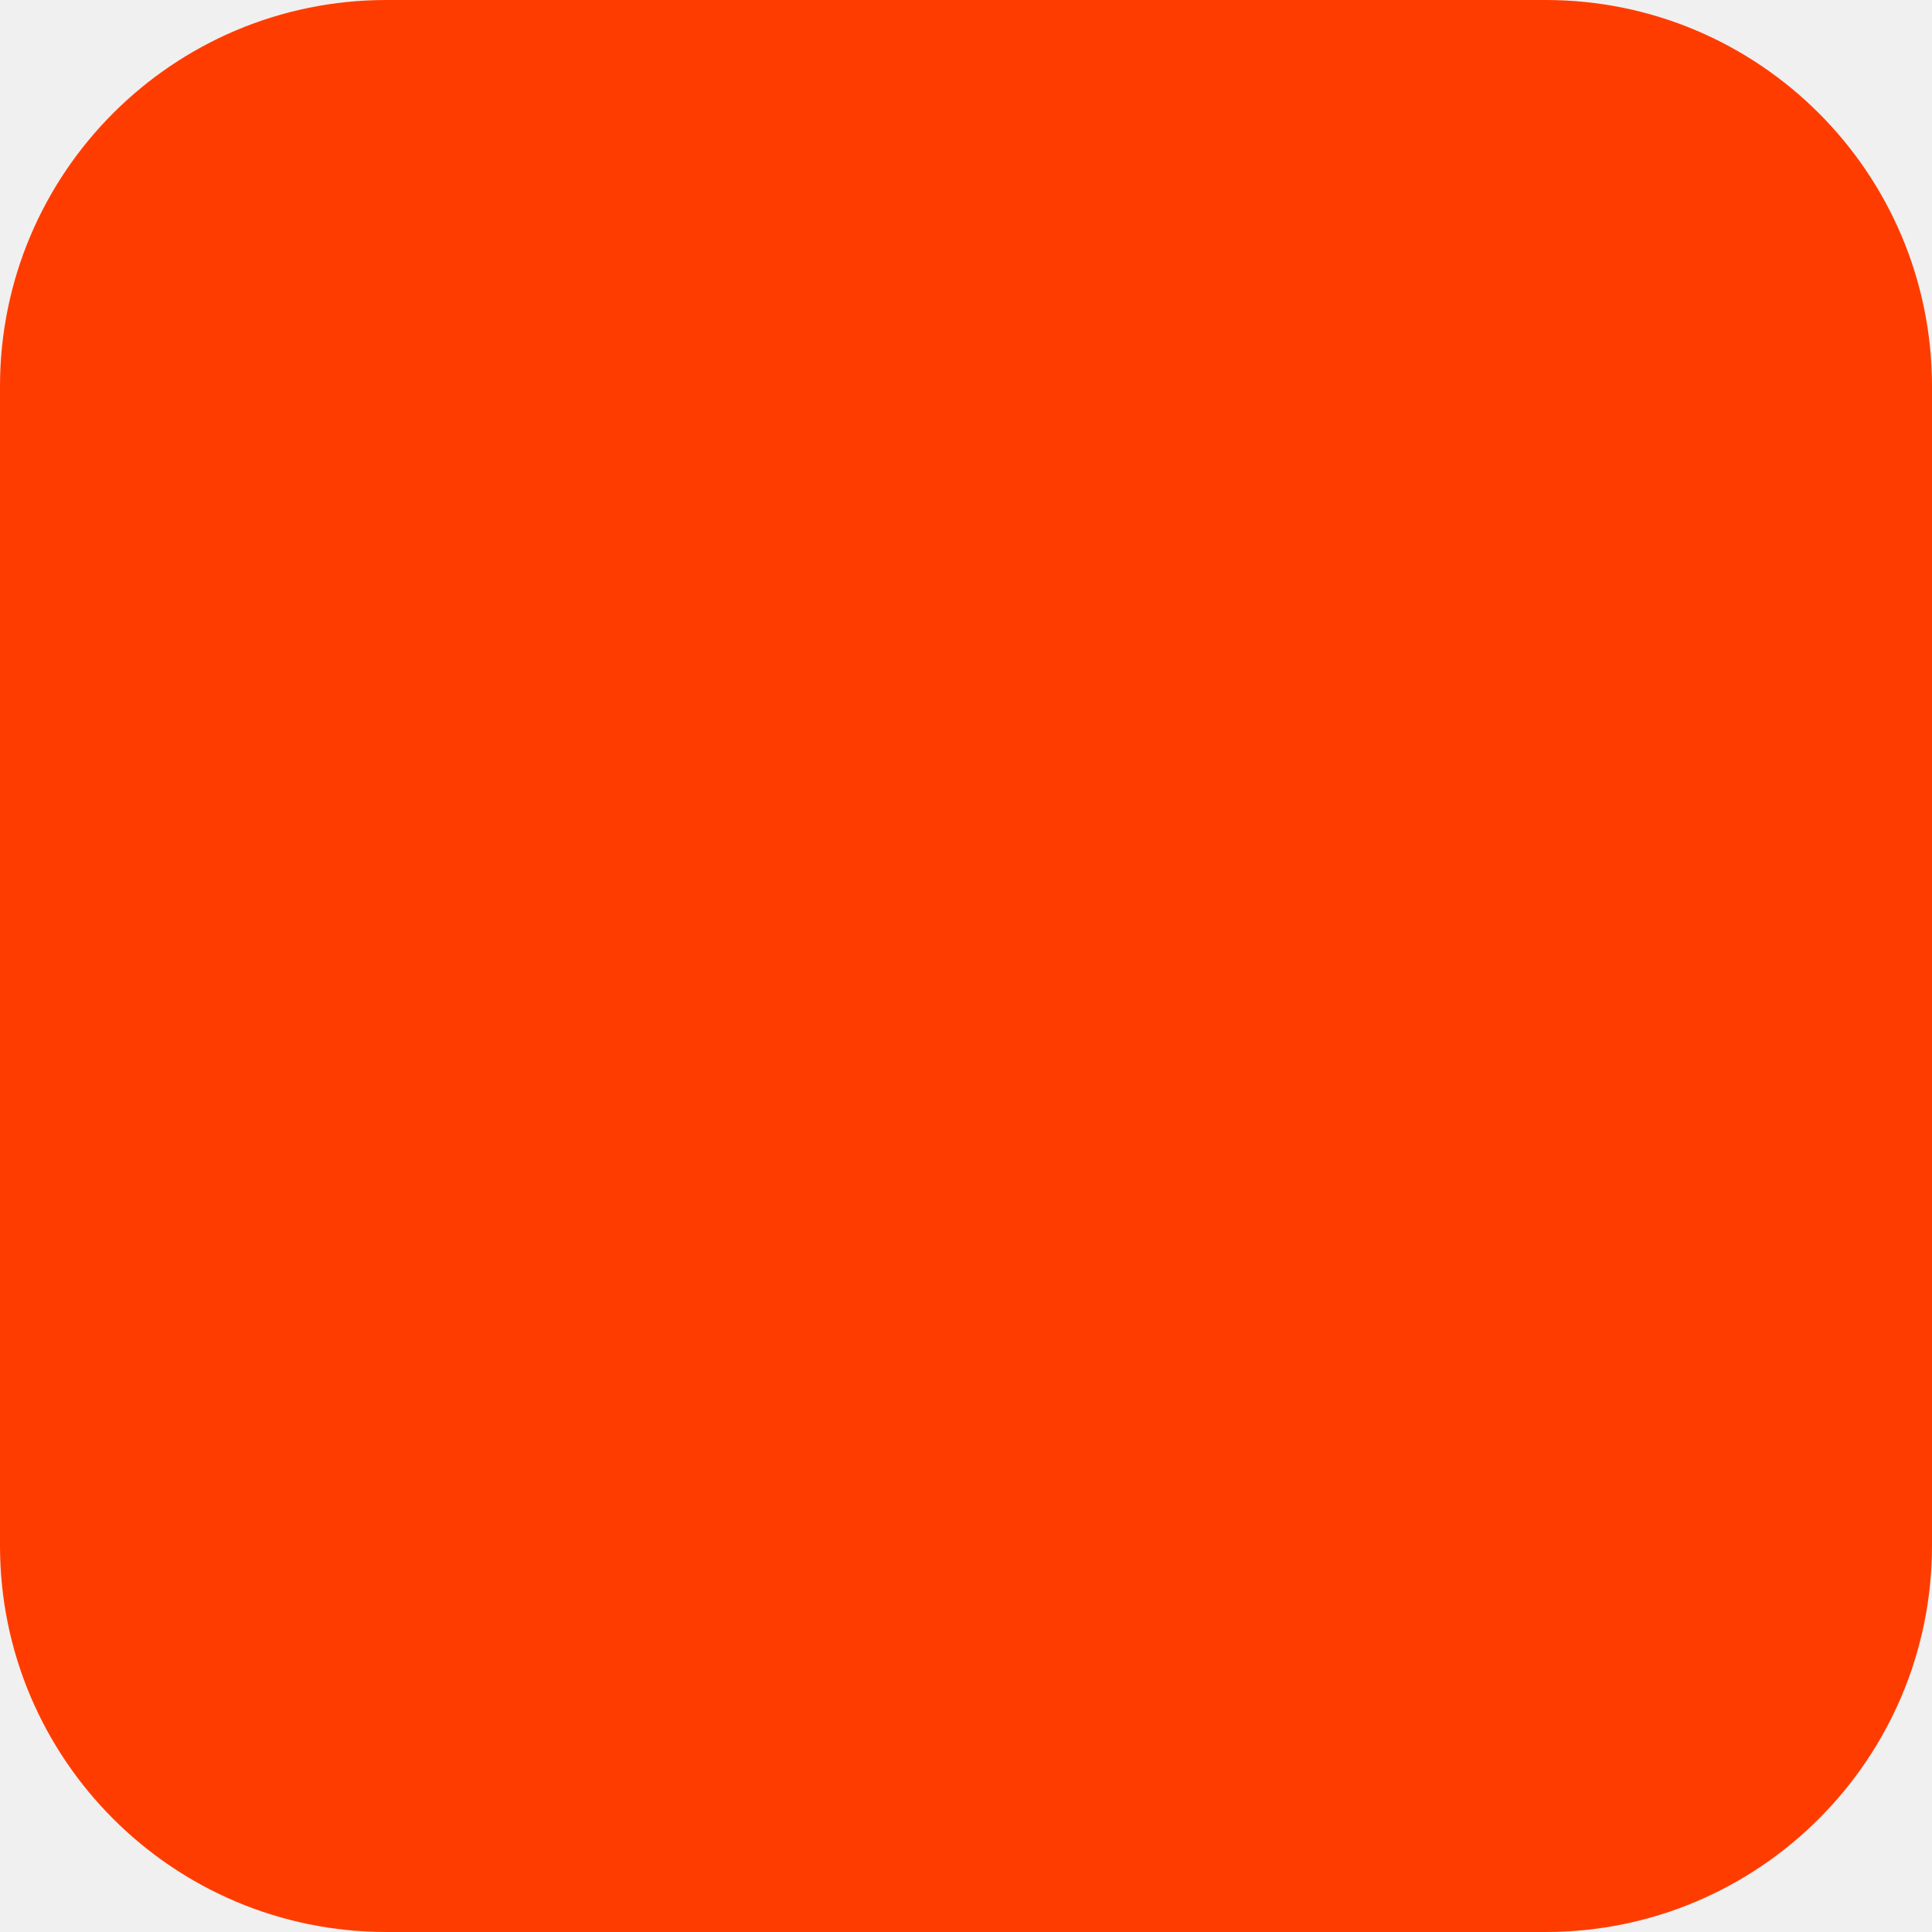
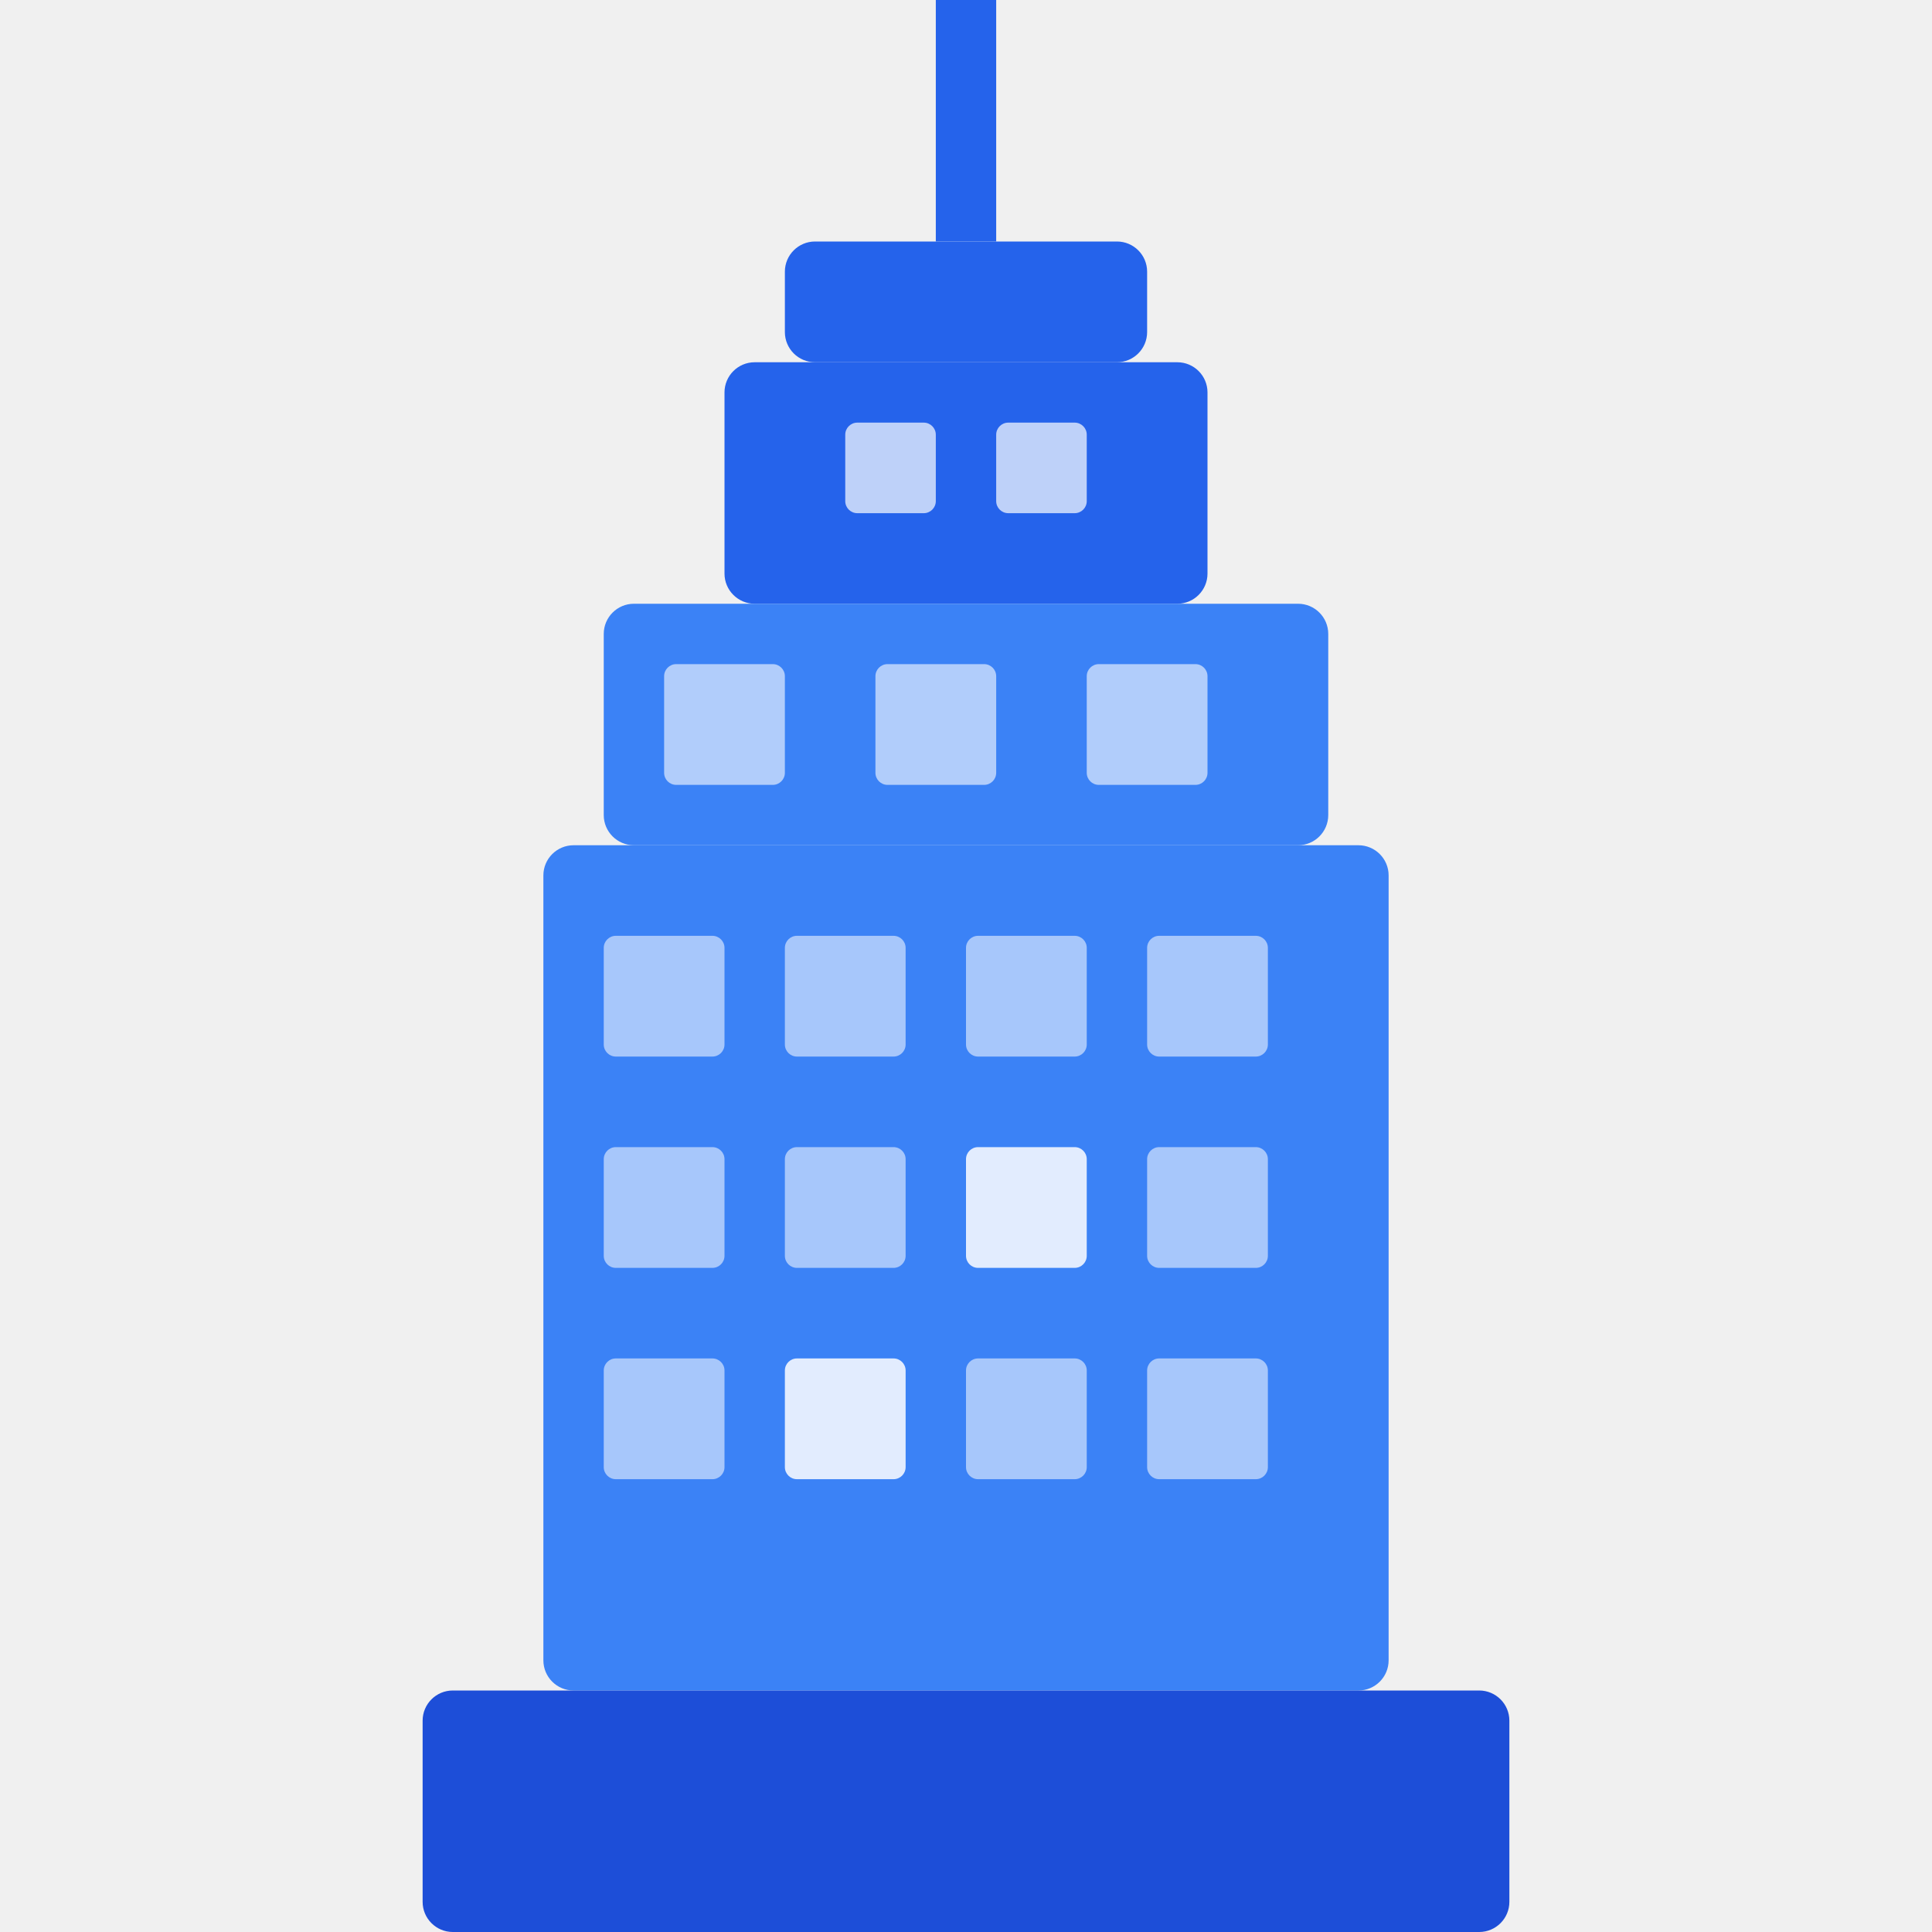
- <svg xmlns="http://www.w3.org/2000/svg" width="180" height="180" viewBox="0 0 180 180" fill="none">
-   <rect width="180" height="180" rx="36" fill="#FF3C00" />
+ <svg xmlns="http://www.w3.org/2000/svg" viewBox="0 0 32 32" fill="none">
+   <rect x="15.5" y="0" width="1" height="4" fill="#2563eb" />
+   <rect x="13" y="4" width="6" height="2" rx="0.5" fill="#2563eb" />
+   <rect x="12" y="6" width="8" height="4" rx="0.5" fill="#2563eb" />
+   <rect x="10" y="10" width="12" height="4" rx="0.5" fill="#3b82f6" />
+   <rect x="9" y="14" width="14" height="14" rx="0.5" fill="#3b82f6" />
+   <rect x="14" y="7" width="1.5" height="1.5" rx="0.2" fill="white" opacity="0.7" />
+   <rect x="16.5" y="7" width="1.5" height="1.5" rx="0.2" fill="white" opacity="0.7" />
+   <rect x="11" y="11" width="2" height="2" rx="0.2" fill="white" opacity="0.6" />
+   <rect x="14.5" y="11" width="2" height="2" rx="0.2" fill="white" opacity="0.6" />
+   <rect x="18" y="11" width="2" height="2" rx="0.2" fill="white" opacity="0.6" />
+   <rect x="10" y="15.5" width="2" height="2" rx="0.2" fill="white" opacity="0.55" />
+   <rect x="13" y="15.5" width="2" height="2" rx="0.2" fill="white" opacity="0.55" />
+   <rect x="16" y="15.5" width="2" height="2" rx="0.2" fill="white" opacity="0.55" />
+   <rect x="19" y="15.5" width="2" height="2" rx="0.2" fill="white" opacity="0.55" />
+   <rect x="10" y="19" width="2" height="2" rx="0.2" fill="white" opacity="0.55" />
+   <rect x="13" y="19" width="2" height="2" rx="0.2" fill="white" opacity="0.55" />
+   <rect x="16" y="19" width="2" height="2" rx="0.2" fill="white" opacity="0.85" />
+   <rect x="19" y="19" width="2" height="2" rx="0.2" fill="white" opacity="0.55" />
+   <rect x="10" y="22.5" width="2" height="2" rx="0.2" fill="white" opacity="0.55" />
+   <rect x="13" y="22.5" width="2" height="2" rx="0.2" fill="white" opacity="0.85" />
+   <rect x="16" y="22.5" width="2" height="2" rx="0.2" fill="white" opacity="0.55" />
+   <rect x="19" y="22.5" width="2" height="2" rx="0.2" fill="white" opacity="0.55" />
+   <rect x="7" y="28" width="18" height="4" rx="0.5" fill="#1d4ed8" />
</svg>
